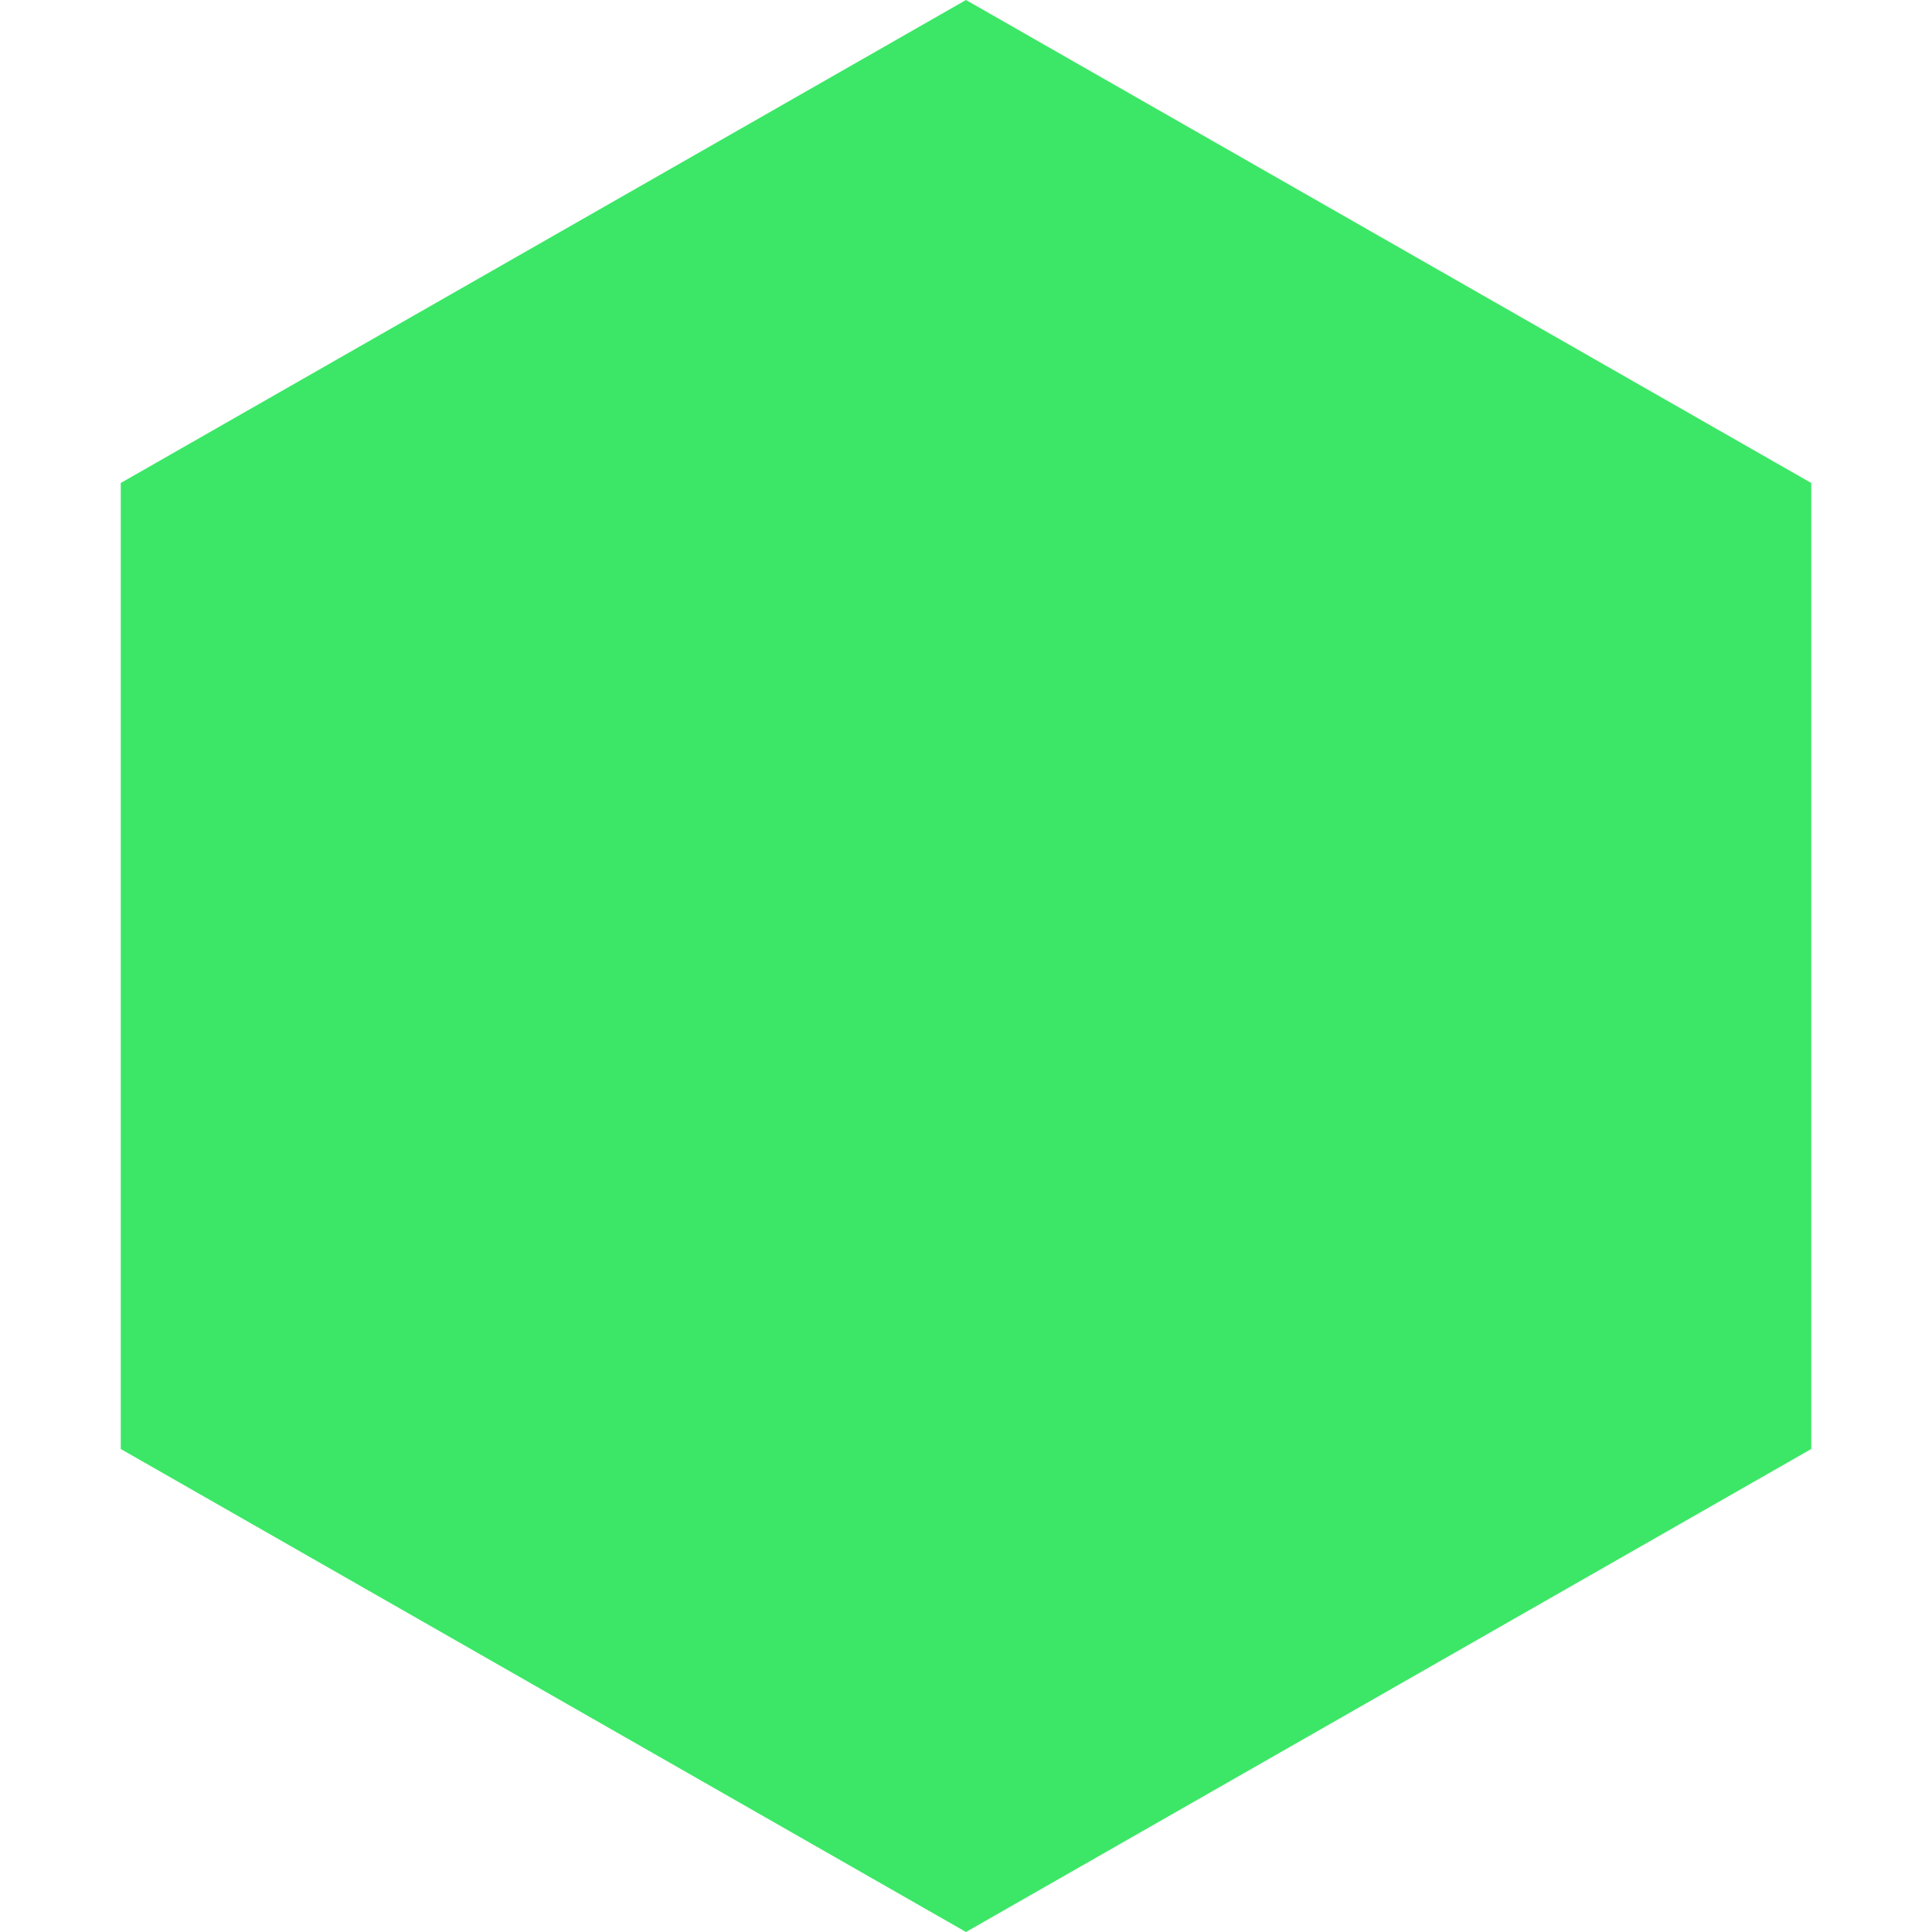
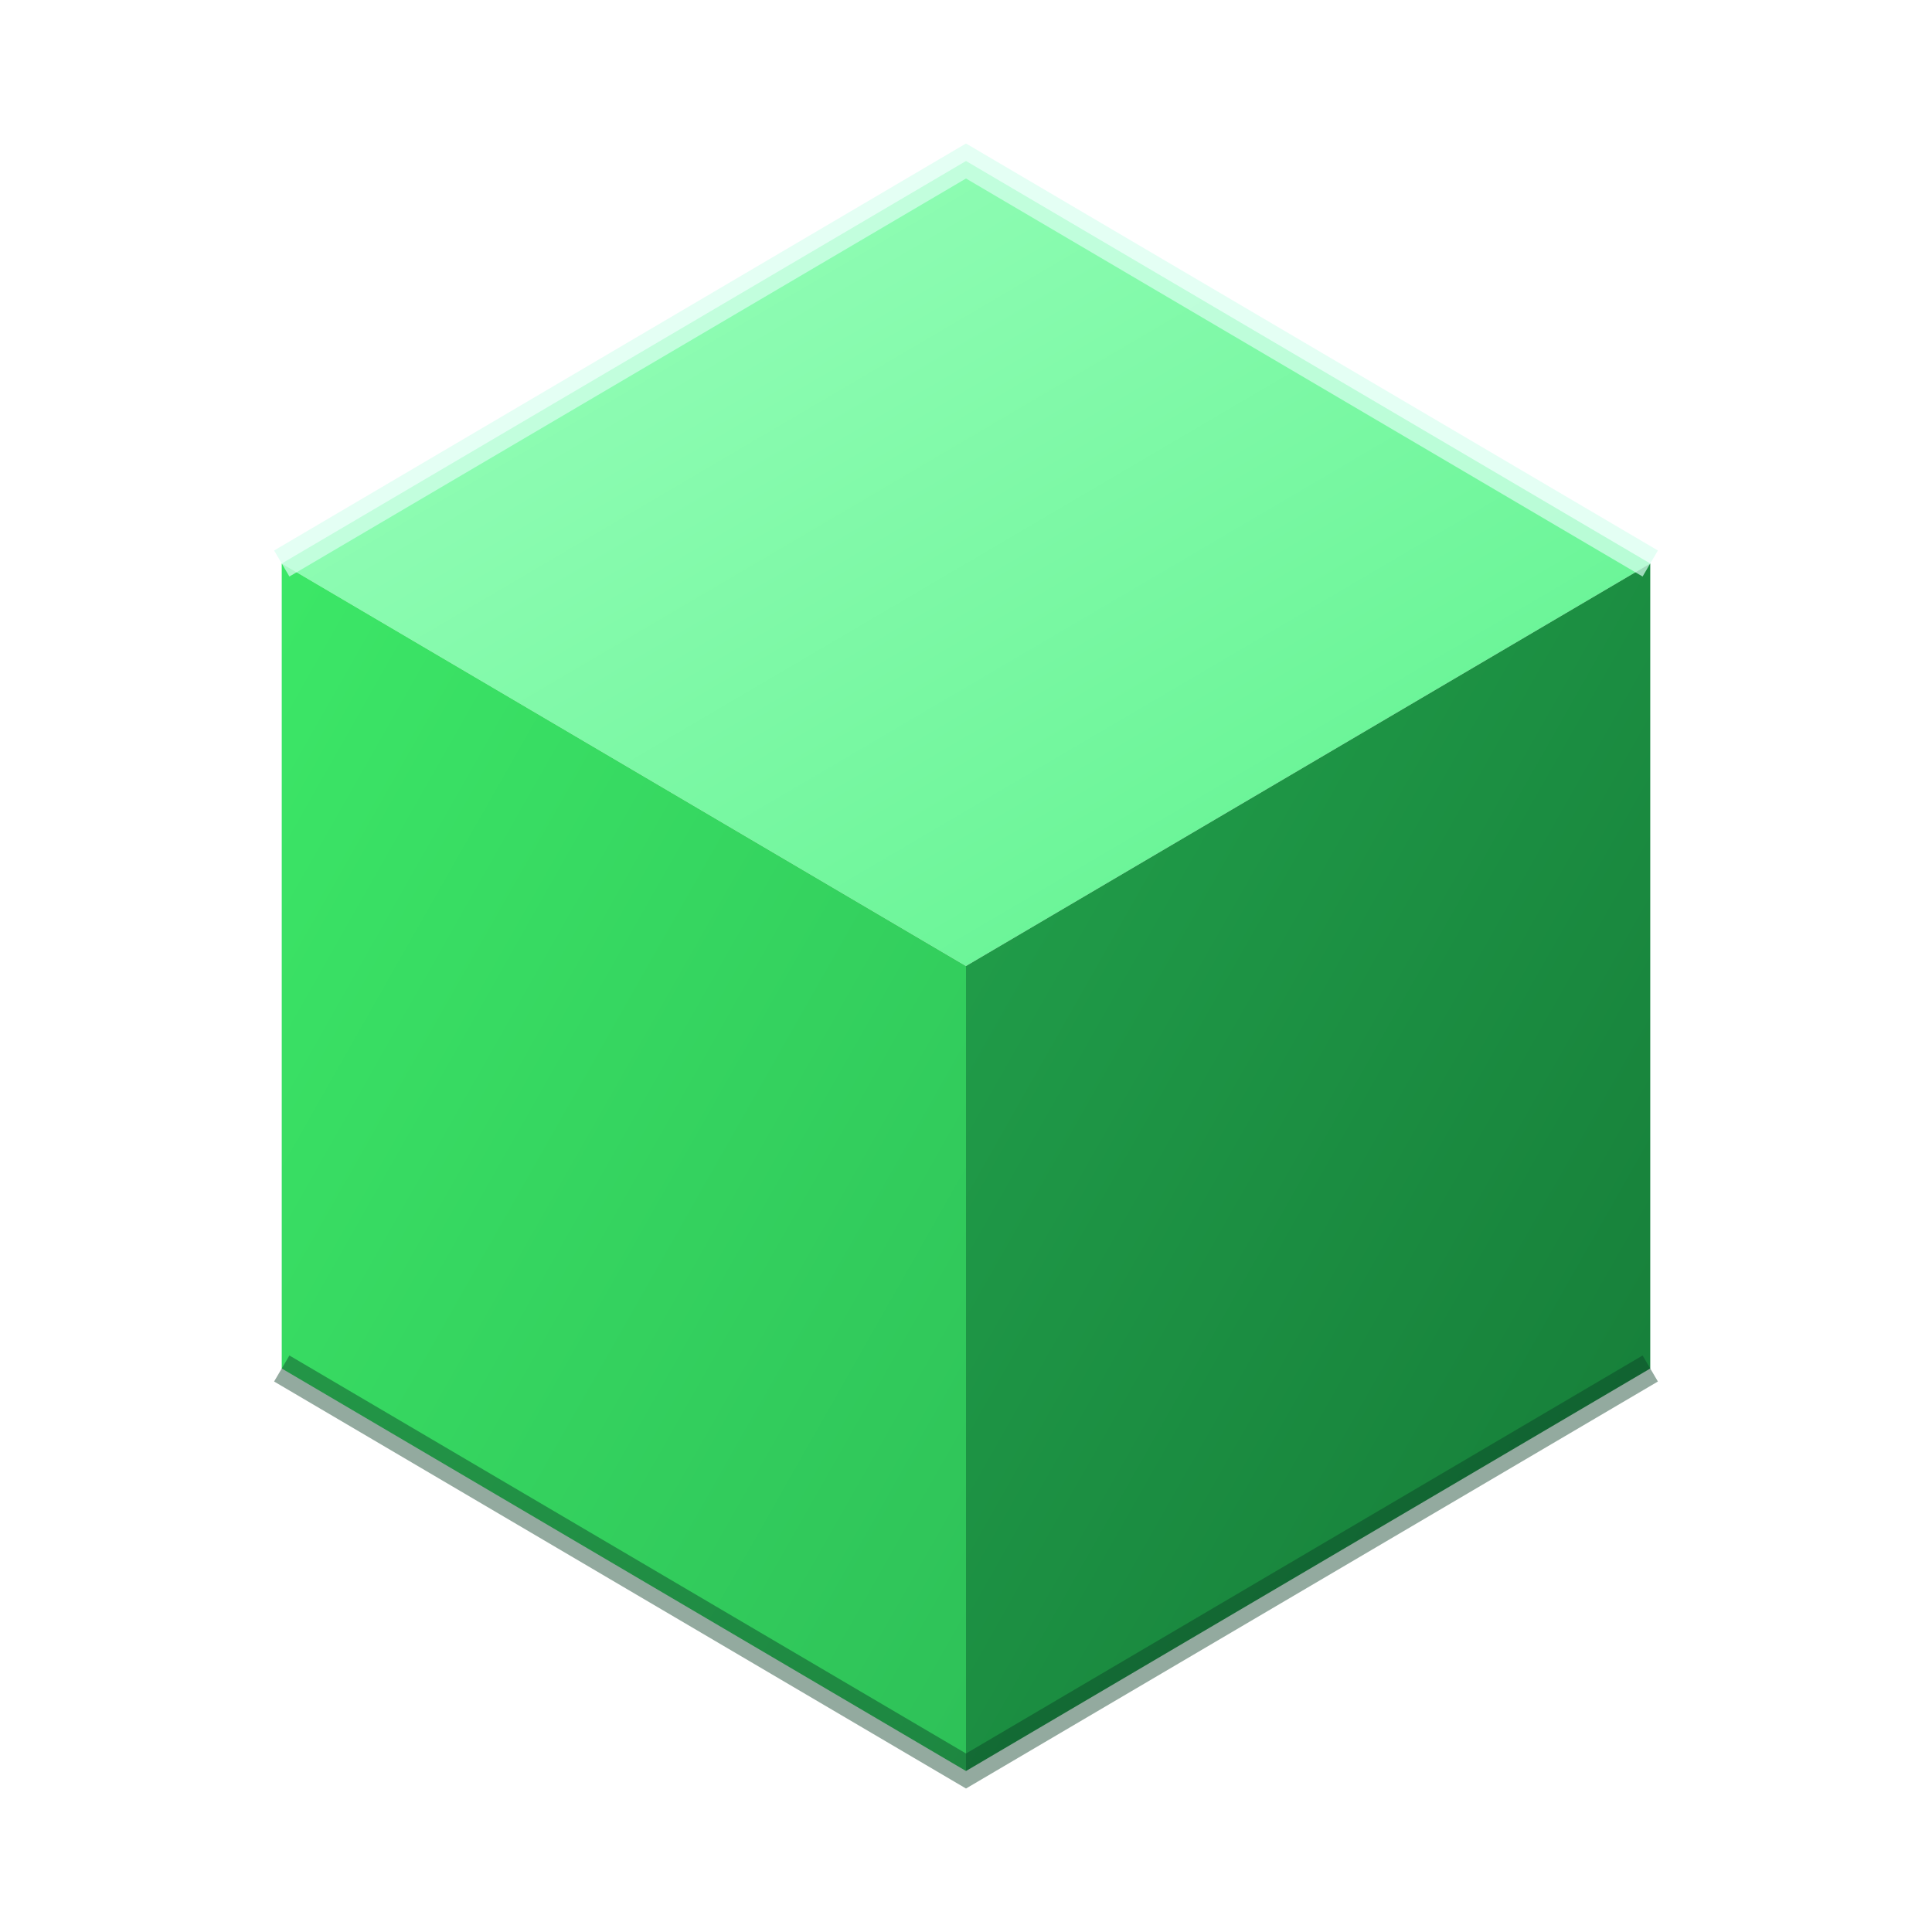
<svg xmlns="http://www.w3.org/2000/svg" viewBox="0 0 84 96" width="256" height="256">
-   <polygon points="42,0 84,24 84,72 42,96 0,72 0,24" fill="#3ce767" />
+   <defs>
+     <linearGradient id="mintTop" x1="0" y1="0" x2="1" y2="1">
+       <stop offset="0%" stop-color="#9dffbf" />
+       <stop offset="100%" stop-color="#5cf28c" />
+     </linearGradient>
+     <linearGradient id="mintLeft" x1="0" y1="0" x2="1" y2="1">
+       <stop offset="0%" stop-color="#3ce767" />
+       <stop offset="100%" stop-color="#2ec158" />
+     </linearGradient>
+     <linearGradient id="mintRight" x1="0" y1="0" x2="1" y2="1">
+       <stop offset="0%" stop-color="#22a24c" />
+       <stop offset="100%" stop-color="#157a37" />
+     </linearGradient>
+   </defs>
+   <polygon points="42,8 76,28 42,48 8,28" fill="url(#mintTop)" />
+   <polygon points="8,28 42,48 42,88 8,68" fill="url(#mintLeft)" />
+   <polygon points="76,28 76,68 42,88 42,48" fill="url(#mintRight)" />
+   <polyline points="8,28 42,8 76,28" fill="none" stroke="#d9fff0" stroke-width="1.5" opacity="0.7" />
+   <polyline points="8,68 42,88 76,68" fill="none" stroke="#0a3f2670" stroke-width="1.5" />
</svg>
